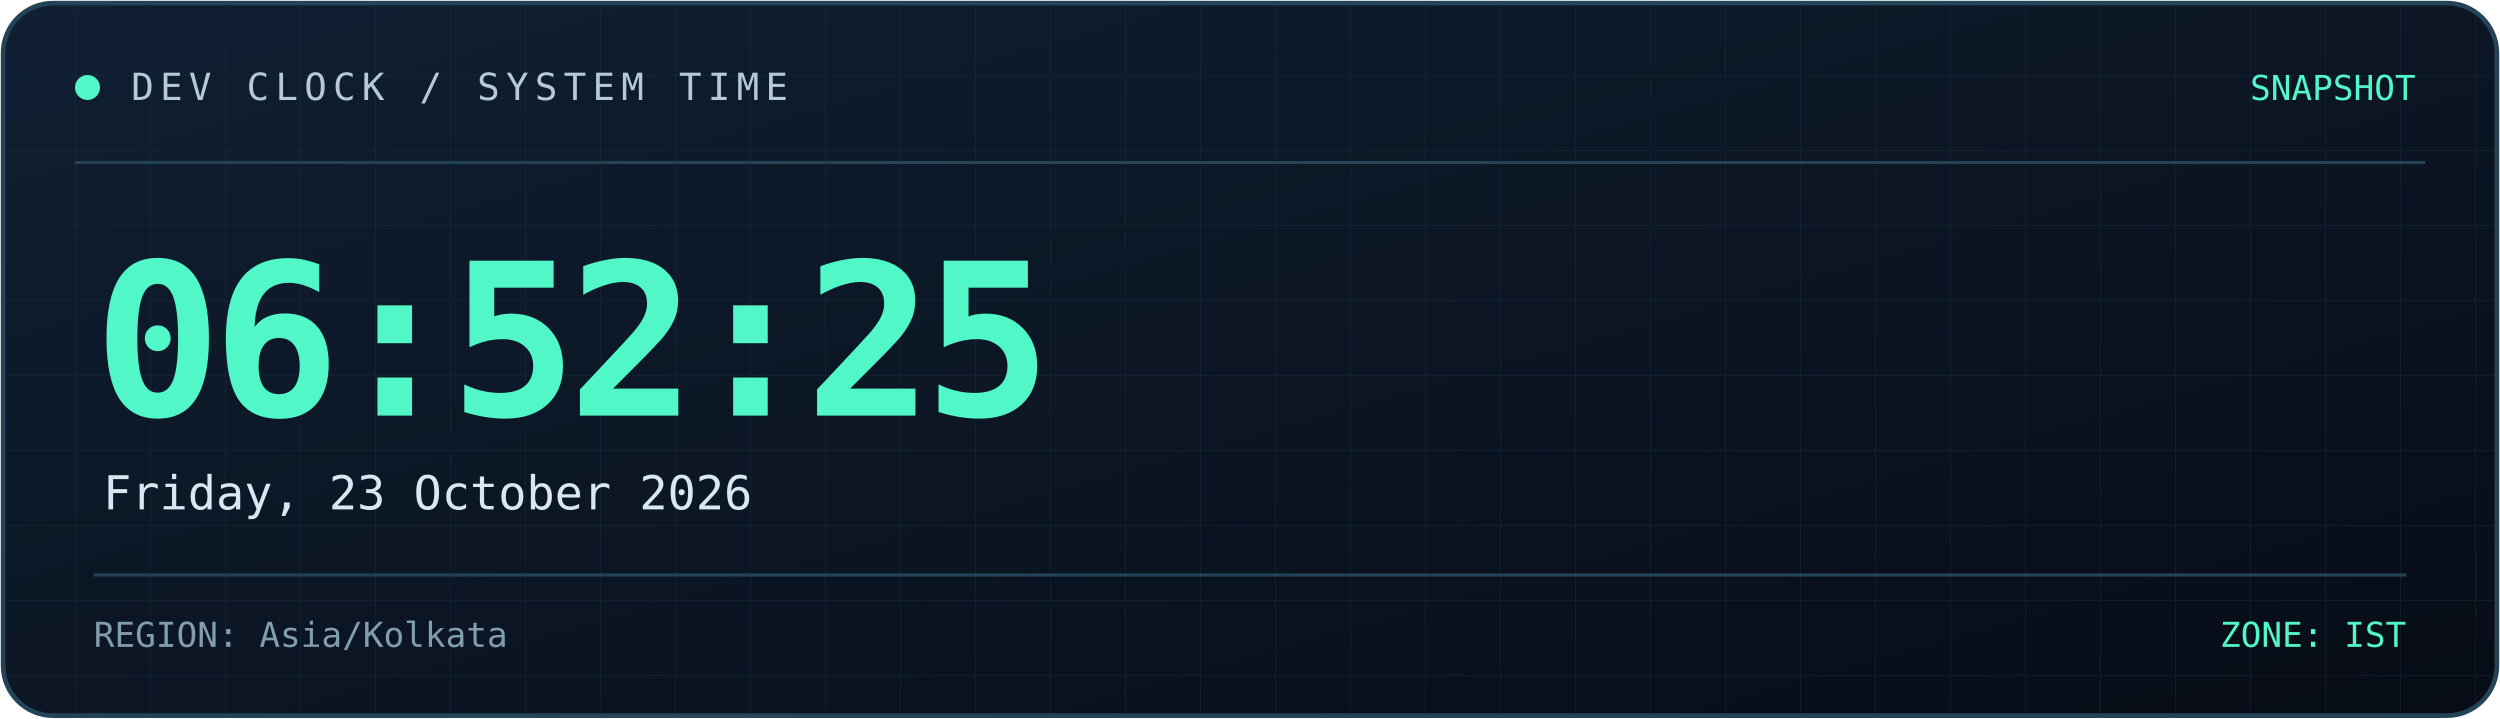
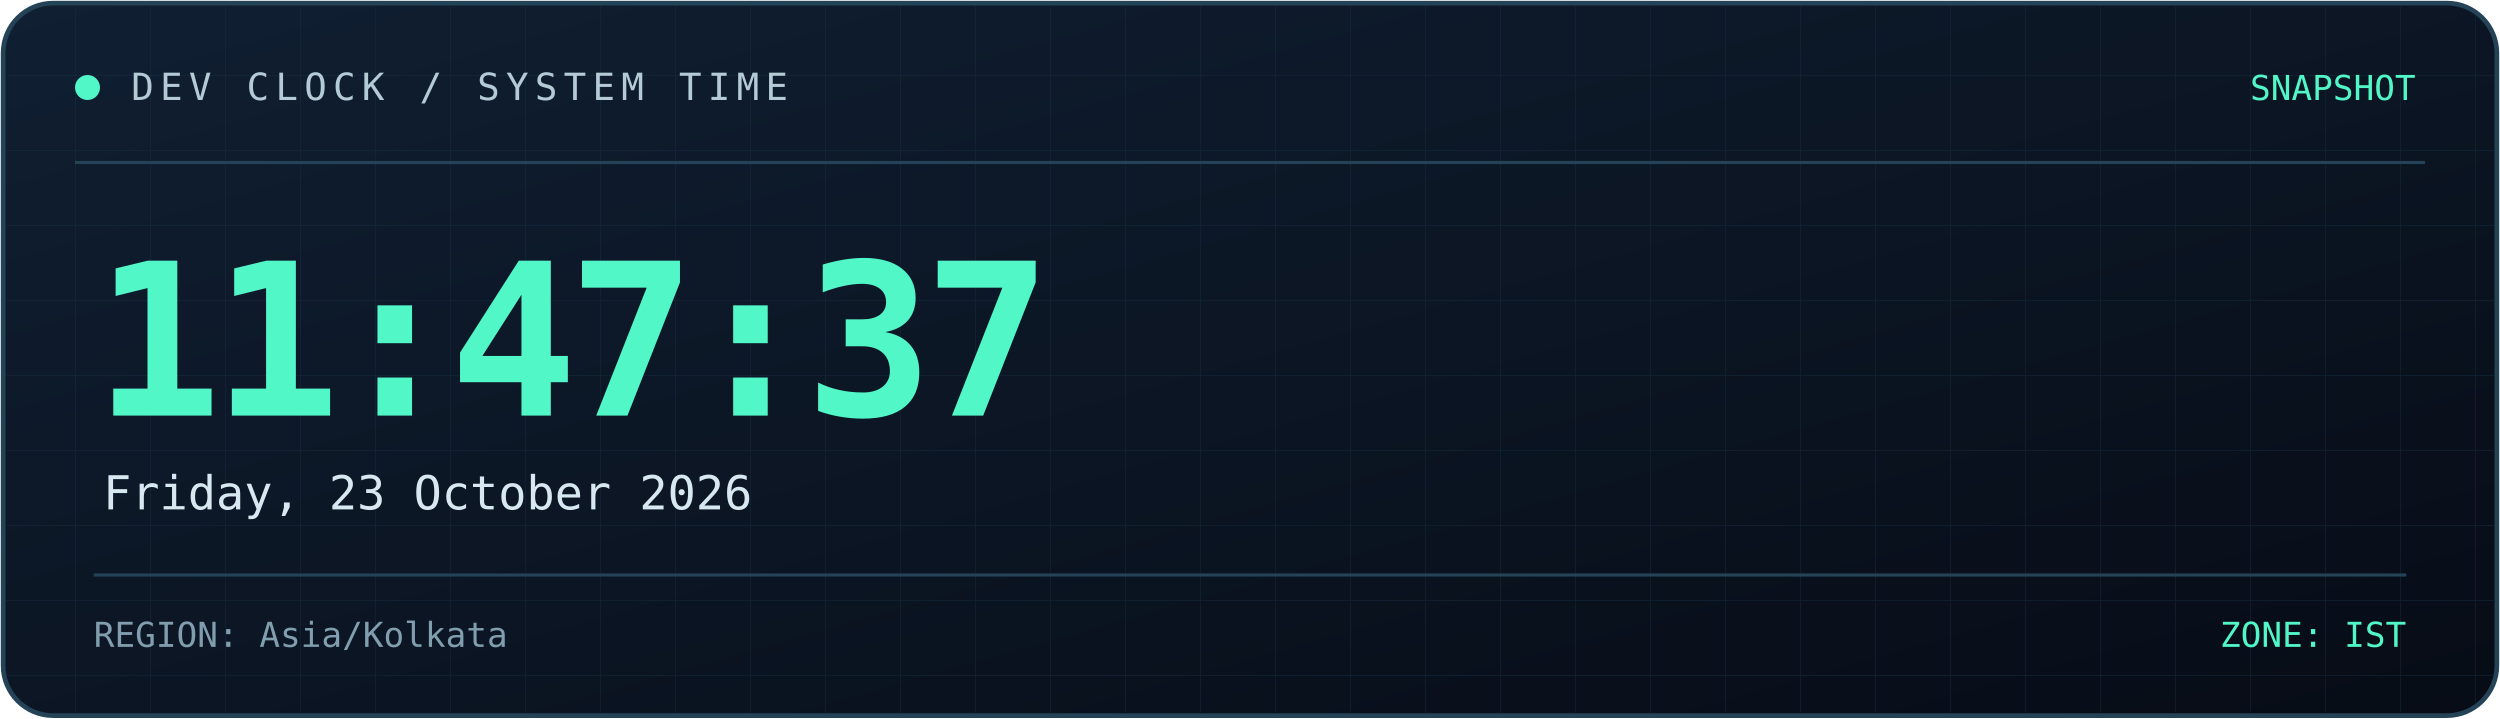
<svg xmlns="http://www.w3.org/2000/svg" width="800" height="230" viewBox="0 0 800 230" role="img" aria-labelledby="title desc">
  <defs>
    <linearGradient id="bg" x1="0" y1="0" x2="1" y2="1">
      <stop offset="0%" stop-color="#101f32" />
      <stop offset="100%" stop-color="#070c16" />
    </linearGradient>
    <linearGradient id="line" x1="0" y1="0" x2="1" y2="0">
      <stop offset="0%" stop-color="#52f7c8" />
      <stop offset="100%" stop-color="#398bff" />
    </linearGradient>
    <pattern id="grid" width="24" height="24" patternUnits="userSpaceOnUse">
      <path d="M24 0H0V24" fill="none" stroke="#173044" stroke-width="0.6" />
    </pattern>
  </defs>
  <rect x="1" y="1" width="798" height="228" rx="16" fill="url(#bg)" stroke="#244357" stroke-width="1.5" />
  <rect x="2" y="2" width="796" height="226" rx="15" fill="url(#grid)" opacity="0.45" />
  <path d="M24 52H776" stroke="#244357" />
  <path d="M24 53H185" stroke="url(#line)" stroke-width="2" />
  <circle cx="28" cy="28" r="4" fill="#52f7c8" />
  <text x="42" y="32" fill="#b4cbd6" font-size="12" font-family="monospace" letter-spacing="2">
    DEV CLOCK / SYSTEM TIME
  </text>
  <text x="773" y="32" text-anchor="end" fill="#52f7c8" font-size="11" font-family="monospace">
    SNAPSHOT
  </text>
  <text x="30" y="133" fill="#52f7c8" font-size="68" font-weight="700" font-family="monospace" letter-spacing="-3">
-     06:52:25
+     11:47:37
  </text>
  <text x="33" y="163" fill="#d8e8f0" font-size="15" font-family="monospace">
    Friday, 23 October 2026
  </text>
  <path d="M30 184H770" stroke="#244357" />
  <text x="30" y="207" fill="#819eae" font-size="11" font-family="monospace">
    REGION: Asia/Kolkata
  </text>
  <text x="770" y="207" text-anchor="end" fill="#52f7c8" font-size="11" font-family="monospace">
    ZONE: IST
  </text>
</svg>
